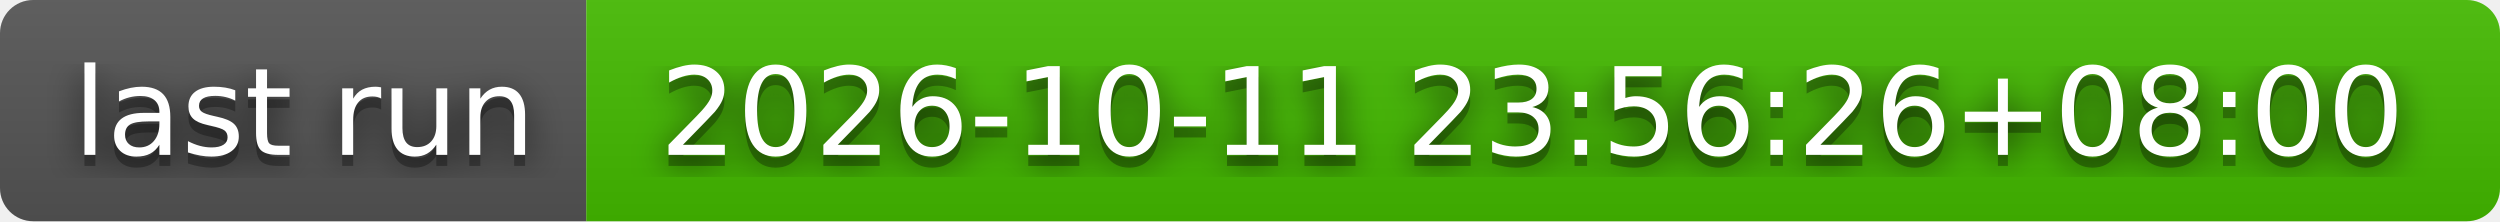
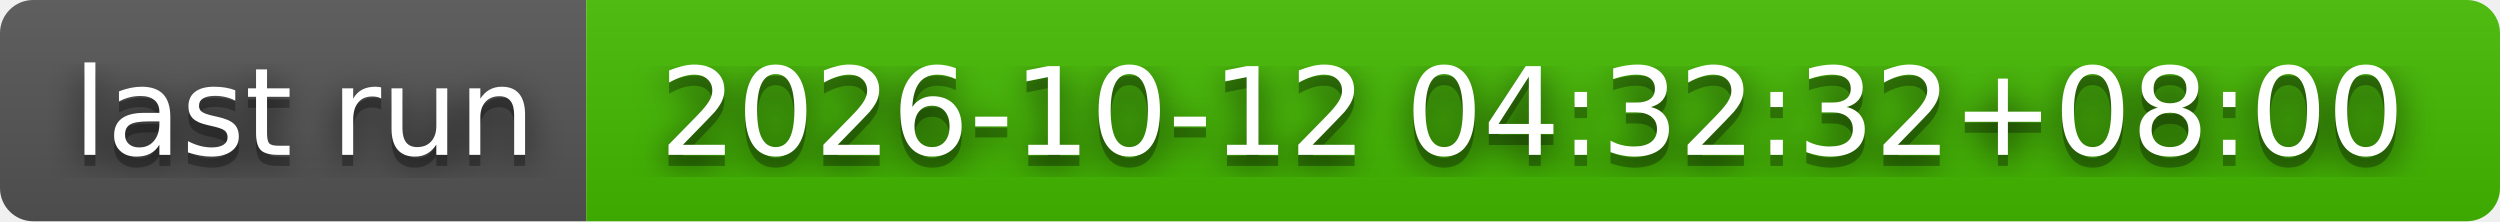
- <svg xmlns="http://www.w3.org/2000/svg" width="226" height="20" role="img" aria-label="last run: 2026-10-11 23:56:26+08:00">
+ <svg xmlns="http://www.w3.org/2000/svg" width="226" height="20" role="img" aria-label="last run: 2026-10-12 04:32:32+08:00">
  <filter id="blur">
    <feGaussianBlur stdDeviation="16" />
  </filter>
  <linearGradient id="s" x2="0" y2="100%">
    <stop offset="0" stop-color="#bbb" stop-opacity=".1" />
    <stop offset="1" stop-opacity=".1" />
  </linearGradient>
  <clipPath id="r">
    <rect width="226" height="20" rx="3" />
  </clipPath>
  <g clip-path="url(#r)">
    <rect width="53" height="20" fill="#555" />
    <rect x="53" width="173" height="20" fill="#4b0" />
    <rect width="226" height="20" fill="url(#s)" />
  </g>
  <g fill="#fff" text-anchor="middle" font-family="Verdana,Geneva,DejaVu Sans,sans-serif" text-rendering="geometricPrecision" font-size="110">
    <g transform="scale(.1)">
      <g aria-hidden="true" fill="#010101">
        <text x="275" y="150" fill-opacity=".8" filter="url(#blur)" textLength="430">last run</text>
        <text x="275" y="150" fill-opacity=".3" textLength="430">last run</text>
      </g>
      <text x="275" y="140" textLength="430">last run</text>
    </g>
    <g transform="scale(.1)">
      <g aria-hidden="true" fill="#010101">
-         <text x="1385" y="150" fill-opacity=".8" filter="url(#blur)" textLength="1630">2026-10-11 23:56:26+08:00</text>
-         <text x="1385" y="150" fill-opacity=".3" textLength="1630">2026-10-11 23:56:26+08:00</text>
+         <text x="1385" y="150" fill-opacity=".8" filter="url(#blur)" textLength="1630">2026-10-12 04:32:32+08:00</text>
+         <text x="1385" y="150" fill-opacity=".3" textLength="1630">2026-10-12 04:32:32+08:00</text>
      </g>
-       <text x="1385" y="140" textLength="1630">2026-10-11 23:56:26+08:00</text>
+       <text x="1385" y="140" textLength="1630">2026-10-12 04:32:32+08:00</text>
    </g>
  </g>
</svg>
